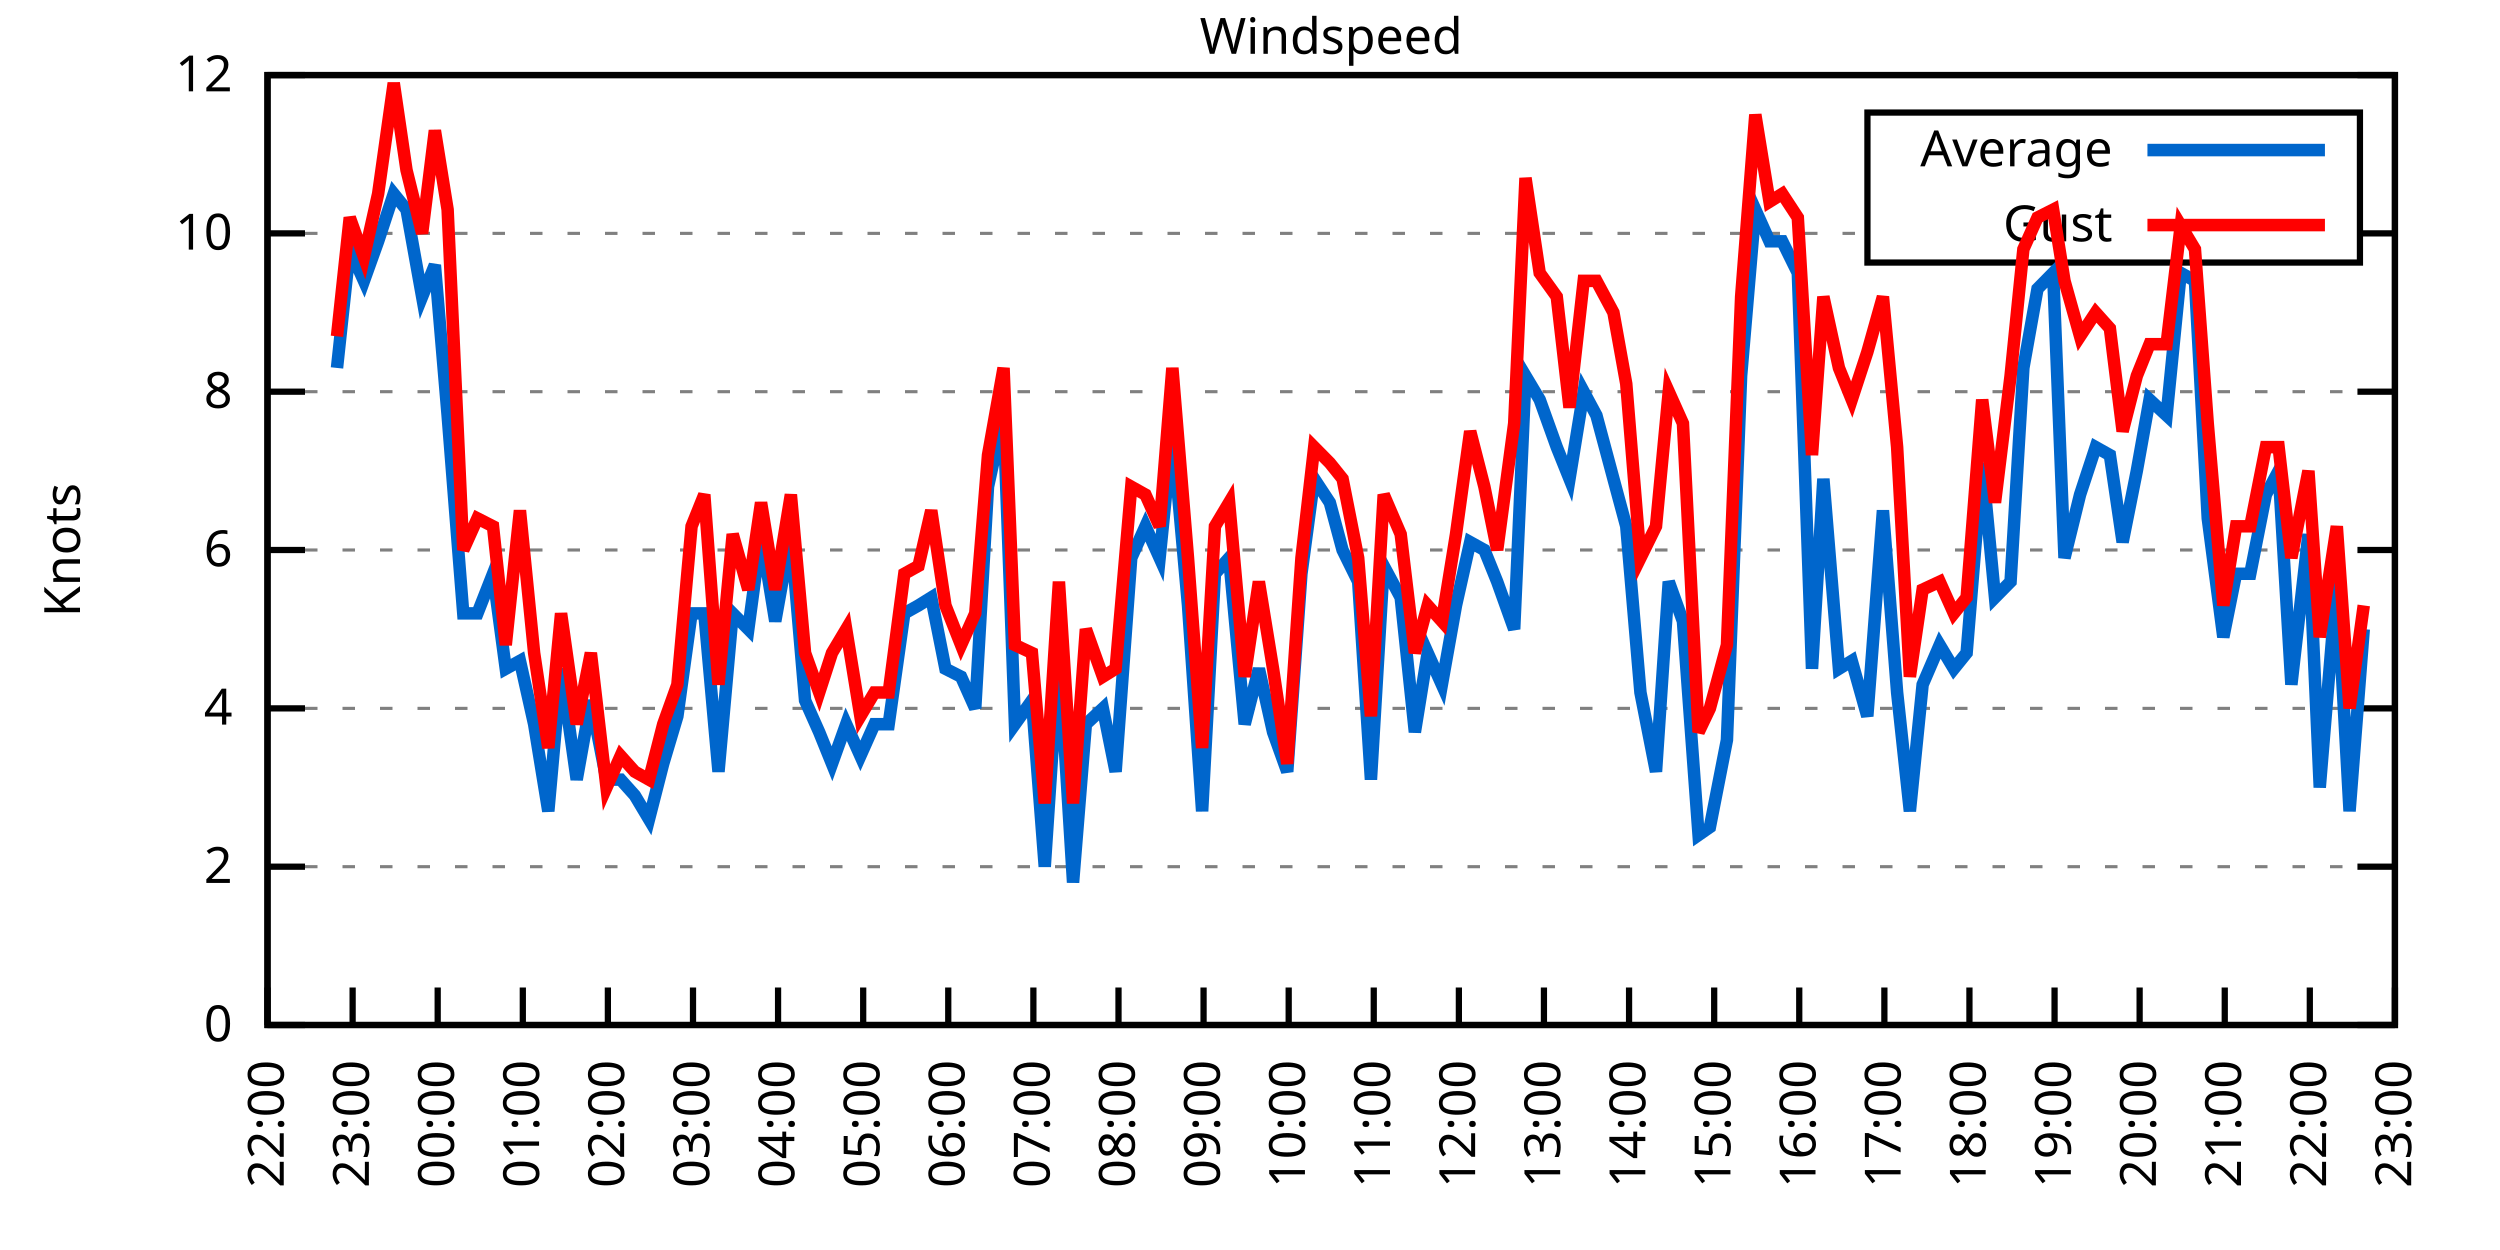
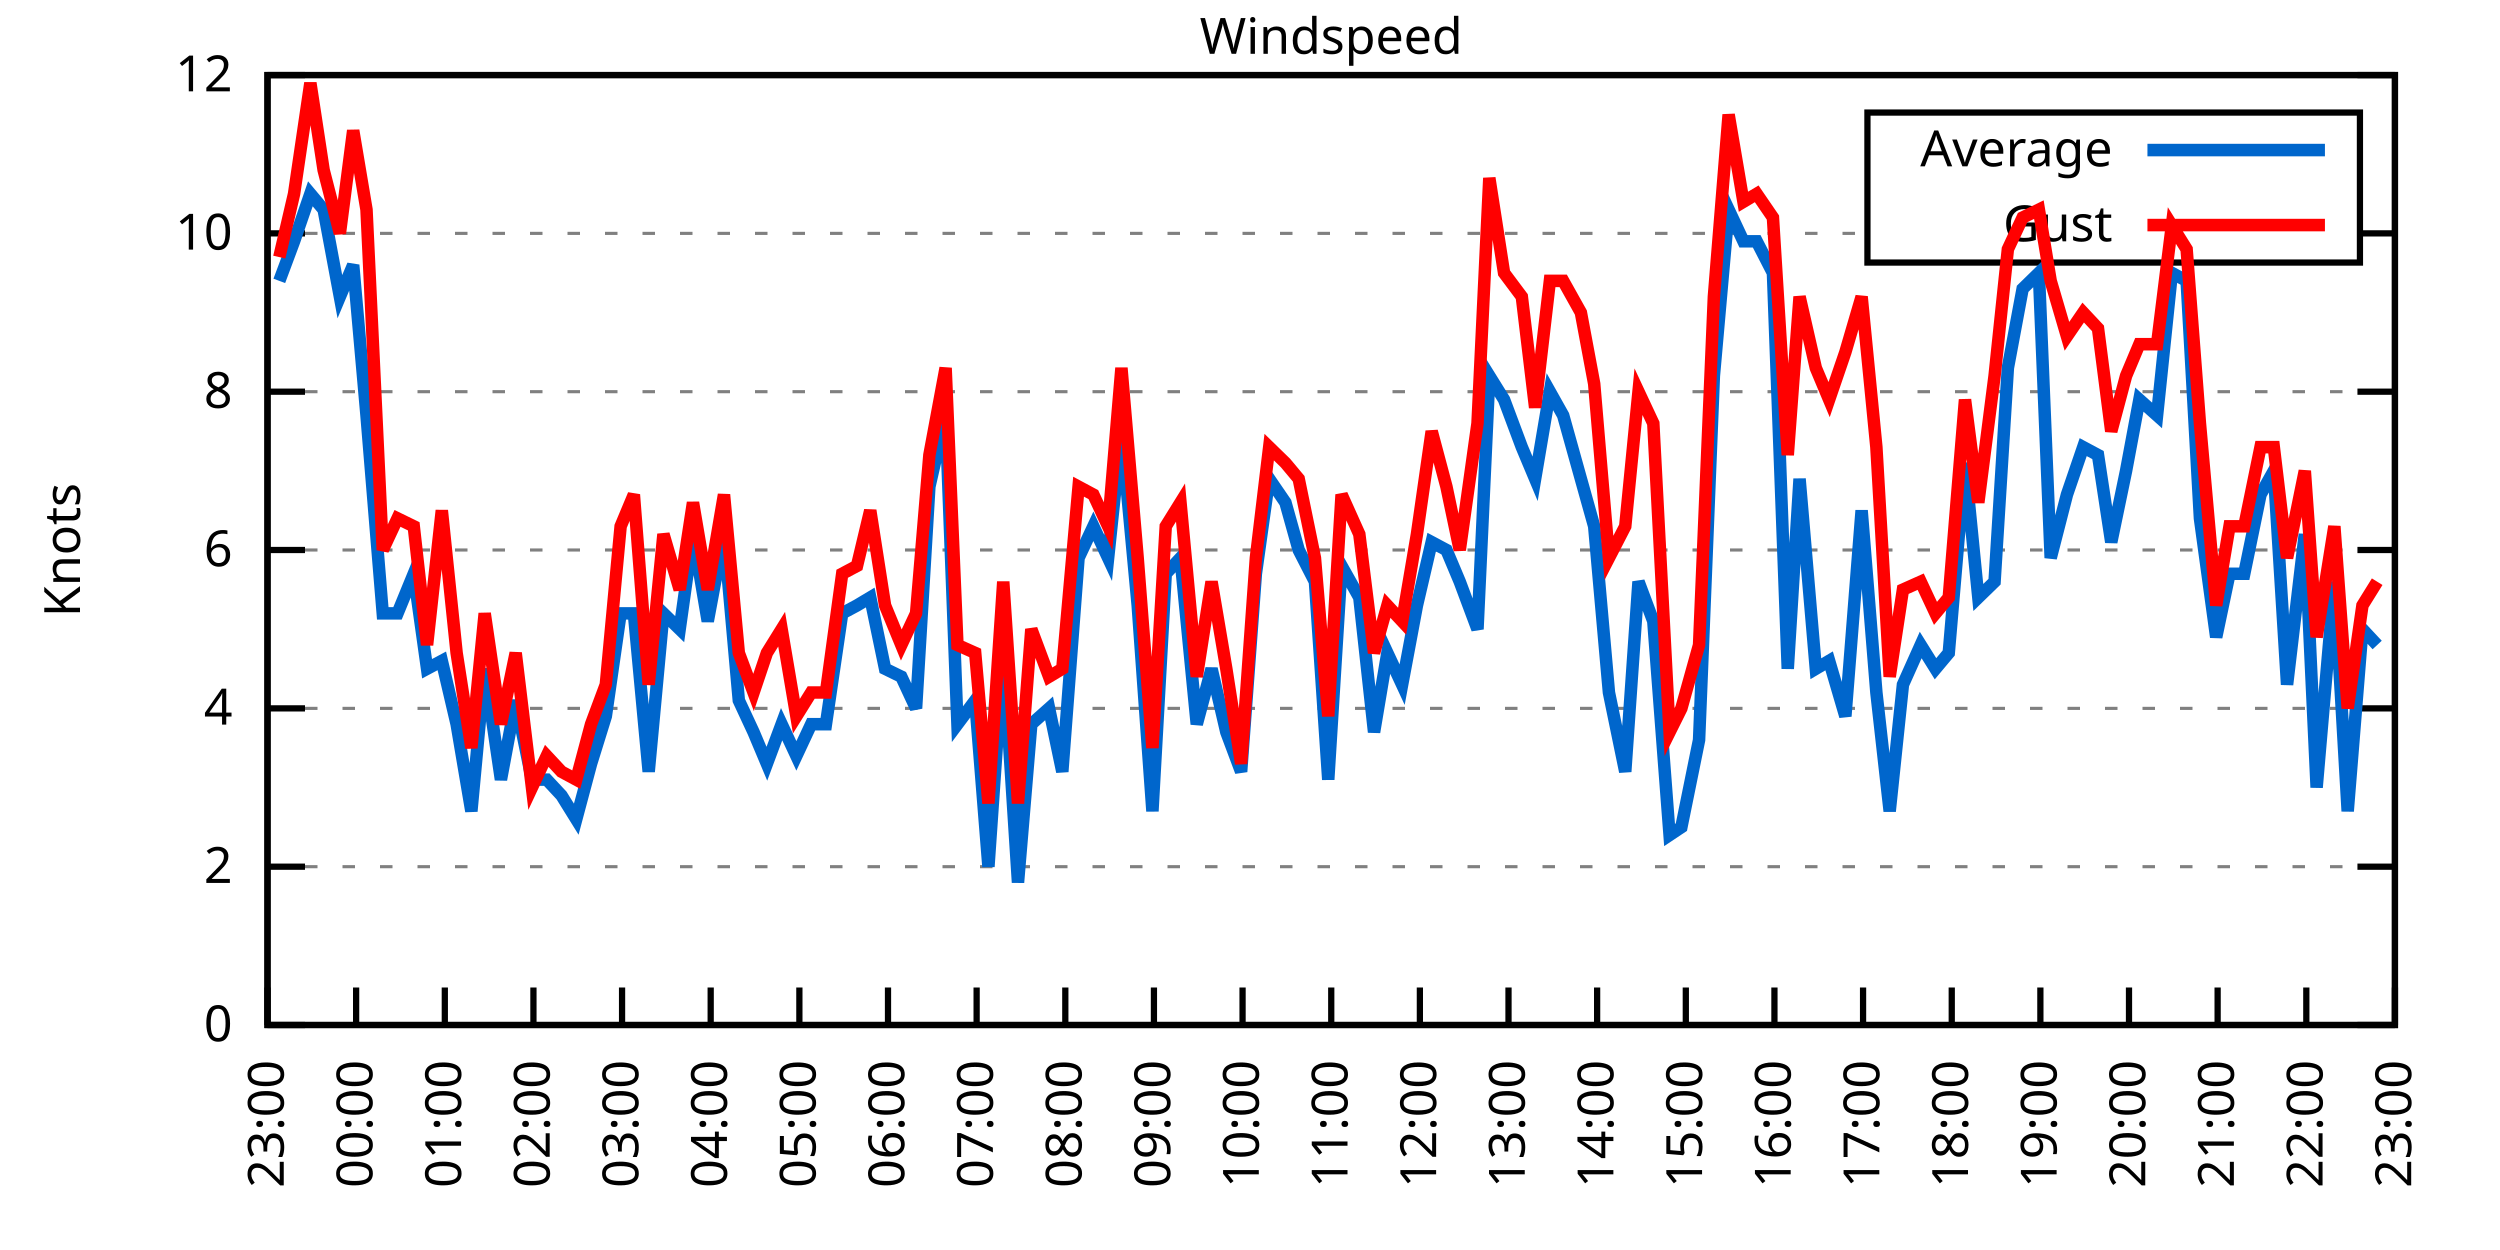
<svg xmlns="http://www.w3.org/2000/svg" xmlns:xlink="http://www.w3.org/1999/xlink" width="400" height="200" viewBox="0 0 400 200">
  <g id="gnuplot_canvas">
    <rect x="0" y="0" width="400" height="200" fill="none" />
    <defs>
      <circle id="gpDot" r="0.5" stroke-width="0.5" stroke="currentColor" />
      <path id="gpPt0" stroke-width="0.333" stroke="currentColor" d="M-1,0 h2 M0,-1 v2" />
      <path id="gpPt1" stroke-width="0.333" stroke="currentColor" d="M-1,-1 L1,1 M1,-1 L-1,1" />
      <path id="gpPt2" stroke-width="0.333" stroke="currentColor" d="M-1,0 L1,0 M0,-1 L0,1 M-1,-1 L1,1 M-1,1 L1,-1" />
      <rect id="gpPt3" stroke-width="0.333" stroke="currentColor" x="-1" y="-1" width="2" height="2" />
      <rect id="gpPt4" stroke-width="0.333" stroke="currentColor" fill="currentColor" x="-1" y="-1" width="2" height="2" />
      <circle id="gpPt5" stroke-width="0.333" stroke="currentColor" cx="0" cy="0" r="1" />
      <use xlink:href="#gpPt5" id="gpPt6" fill="currentColor" stroke="none" />
      <path id="gpPt7" stroke-width="0.333" stroke="currentColor" d="M0,-1.33 L-1.33,0.67 L1.33,0.67 z" />
      <use xlink:href="#gpPt7" id="gpPt8" fill="currentColor" stroke="none" />
      <use xlink:href="#gpPt7" id="gpPt9" stroke="currentColor" transform="rotate(180)" />
      <use xlink:href="#gpPt9" id="gpPt10" fill="currentColor" stroke="none" />
      <use xlink:href="#gpPt3" id="gpPt11" stroke="currentColor" transform="rotate(45)" />
      <use xlink:href="#gpPt11" id="gpPt12" fill="currentColor" stroke="none" />
      <path id="gpPt13" stroke-width="0.333" stroke="currentColor" d="M0,1.330 L1.265,0.411 L0.782,-1.067 L-0.782,-1.076 L-1.265,0.411 z" />
      <use xlink:href="#gpPt13" id="gpPt14" fill="currentColor" stroke="none" />
      <filter id="textbox" filterUnits="objectBoundingBox" x="0" y="0" height="1" width="1">
        <feFlood flood-color="white" flood-opacity="1" result="bgnd" />
        <feComposite in="SourceGraphic" in2="bgnd" operator="atop" />
      </filter>
      <filter id="greybox" filterUnits="objectBoundingBox" x="0" y="0" height="1" width="1">
        <feFlood flood-color="lightgrey" flood-opacity="1" result="grey" />
        <feComposite in="SourceGraphic" in2="grey" operator="atop" />
      </filter>
    </defs>
    <g fill="none" color="white" stroke="currentColor" stroke-width="1.00" stroke-linecap="butt" stroke-linejoin="miter">
</g>
    <g fill="none" color="black" stroke="currentColor" stroke-width="1.00" stroke-linecap="butt" stroke-linejoin="miter">
      <g stroke="none" shape-rendering="crispEdges">
        <polygon fill="rgb(255, 255, 255)" points="42.80,164.00 383.18,164.00 383.18,12.02 42.80,12.02 " />
      </g>
    </g>
    <g fill="none" color="black" stroke="currentColor" stroke-width="1.00" stroke-linecap="butt" stroke-linejoin="miter">
</g>
    <g fill="none" color="black" stroke="black" stroke-width="0.50" stroke-linecap="butt" stroke-linejoin="miter">
</g>
    <g fill="none" color="gray" stroke="currentColor" stroke-width="0.50" stroke-linecap="butt" stroke-linejoin="miter">
      <path stroke="gray" stroke-dasharray="2,4" class="gridline" d="M42.80,164.00 L383.19,164.00  " />
    </g>
    <g fill="none" color="gray" stroke="gray" stroke-width="1.00" stroke-linecap="butt" stroke-linejoin="miter">
</g>
    <g fill="none" color="black" stroke="currentColor" stroke-width="1.00" stroke-linecap="butt" stroke-linejoin="miter">
      <path stroke="black" d="M42.80,164.00 L48.80,164.00 M383.19,164.00 L377.19,164.00  " />
      <g transform="translate(37.20,166.60)" stroke="none" fill="black" font-family="Sans" font-size="8.00" text-anchor="end">
        <text>
          <tspan font-family="Sans"> 0</tspan>
        </text>
      </g>
    </g>
    <g fill="none" color="black" stroke="currentColor" stroke-width="1.00" stroke-linecap="butt" stroke-linejoin="miter">
</g>
    <g fill="none" color="black" stroke="black" stroke-width="0.50" stroke-linecap="butt" stroke-linejoin="miter">
</g>
    <g fill="none" color="gray" stroke="currentColor" stroke-width="0.50" stroke-linecap="butt" stroke-linejoin="miter">
      <path stroke="gray" stroke-dasharray="2,4" class="gridline" d="M42.80,138.67 L383.19,138.67  " />
    </g>
    <g fill="none" color="gray" stroke="gray" stroke-width="1.00" stroke-linecap="butt" stroke-linejoin="miter">
</g>
    <g fill="none" color="black" stroke="currentColor" stroke-width="1.00" stroke-linecap="butt" stroke-linejoin="miter">
      <path stroke="black" d="M42.80,138.67 L48.80,138.67 M383.19,138.67 L377.19,138.67  " />
      <g transform="translate(37.20,141.27)" stroke="none" fill="black" font-family="Sans" font-size="8.00" text-anchor="end">
        <text>
          <tspan font-family="Sans"> 2</tspan>
        </text>
      </g>
    </g>
    <g fill="none" color="black" stroke="currentColor" stroke-width="1.00" stroke-linecap="butt" stroke-linejoin="miter">
</g>
    <g fill="none" color="black" stroke="black" stroke-width="0.50" stroke-linecap="butt" stroke-linejoin="miter">
</g>
    <g fill="none" color="gray" stroke="currentColor" stroke-width="0.50" stroke-linecap="butt" stroke-linejoin="miter">
      <path stroke="gray" stroke-dasharray="2,4" class="gridline" d="M42.80,113.34 L383.19,113.34  " />
    </g>
    <g fill="none" color="gray" stroke="gray" stroke-width="1.00" stroke-linecap="butt" stroke-linejoin="miter">
</g>
    <g fill="none" color="black" stroke="currentColor" stroke-width="1.00" stroke-linecap="butt" stroke-linejoin="miter">
      <path stroke="black" d="M42.80,113.34 L48.80,113.34 M383.19,113.34 L377.19,113.34  " />
      <g transform="translate(37.20,115.94)" stroke="none" fill="black" font-family="Sans" font-size="8.00" text-anchor="end">
        <text>
          <tspan font-family="Sans"> 4</tspan>
        </text>
      </g>
    </g>
    <g fill="none" color="black" stroke="currentColor" stroke-width="1.00" stroke-linecap="butt" stroke-linejoin="miter">
</g>
    <g fill="none" color="black" stroke="black" stroke-width="0.50" stroke-linecap="butt" stroke-linejoin="miter">
</g>
    <g fill="none" color="gray" stroke="currentColor" stroke-width="0.50" stroke-linecap="butt" stroke-linejoin="miter">
      <path stroke="gray" stroke-dasharray="2,4" class="gridline" d="M42.80,88.00 L383.19,88.00  " />
    </g>
    <g fill="none" color="gray" stroke="gray" stroke-width="1.00" stroke-linecap="butt" stroke-linejoin="miter">
</g>
    <g fill="none" color="black" stroke="currentColor" stroke-width="1.00" stroke-linecap="butt" stroke-linejoin="miter">
      <path stroke="black" d="M42.80,88.00 L48.80,88.00 M383.19,88.00 L377.19,88.00  " />
      <g transform="translate(37.20,90.60)" stroke="none" fill="black" font-family="Sans" font-size="8.00" text-anchor="end">
        <text>
          <tspan font-family="Sans"> 6</tspan>
        </text>
      </g>
    </g>
    <g fill="none" color="black" stroke="currentColor" stroke-width="1.00" stroke-linecap="butt" stroke-linejoin="miter">
</g>
    <g fill="none" color="black" stroke="black" stroke-width="0.50" stroke-linecap="butt" stroke-linejoin="miter">
</g>
    <g fill="none" color="gray" stroke="currentColor" stroke-width="0.50" stroke-linecap="butt" stroke-linejoin="miter">
      <path stroke="gray" stroke-dasharray="2,4" class="gridline" d="M42.80,62.67 L383.19,62.67  " />
    </g>
    <g fill="none" color="gray" stroke="gray" stroke-width="1.00" stroke-linecap="butt" stroke-linejoin="miter">
</g>
    <g fill="none" color="black" stroke="currentColor" stroke-width="1.00" stroke-linecap="butt" stroke-linejoin="miter">
      <path stroke="black" d="M42.80,62.67 L48.80,62.67 M383.19,62.67 L377.19,62.67  " />
      <g transform="translate(37.20,65.27)" stroke="none" fill="black" font-family="Sans" font-size="8.00" text-anchor="end">
        <text>
          <tspan font-family="Sans"> 8</tspan>
        </text>
      </g>
    </g>
    <g fill="none" color="black" stroke="currentColor" stroke-width="1.00" stroke-linecap="butt" stroke-linejoin="miter">
</g>
    <g fill="none" color="black" stroke="black" stroke-width="0.50" stroke-linecap="butt" stroke-linejoin="miter">
</g>
    <g fill="none" color="gray" stroke="currentColor" stroke-width="0.50" stroke-linecap="butt" stroke-linejoin="miter">
      <path stroke="gray" stroke-dasharray="2,4" class="gridline" d="M42.80,37.34 L298.79,37.34 M377.59,37.34 L383.19,37.34  " />
    </g>
    <g fill="none" color="gray" stroke="gray" stroke-width="1.00" stroke-linecap="butt" stroke-linejoin="miter">
</g>
    <g fill="none" color="black" stroke="currentColor" stroke-width="1.00" stroke-linecap="butt" stroke-linejoin="miter">
      <path stroke="black" d="M42.80,37.34 L48.80,37.34 M383.19,37.34 L377.19,37.34  " />
      <g transform="translate(37.20,39.94)" stroke="none" fill="black" font-family="Sans" font-size="8.00" text-anchor="end">
        <text>
          <tspan font-family="Sans"> 10</tspan>
        </text>
      </g>
    </g>
    <g fill="none" color="black" stroke="currentColor" stroke-width="1.00" stroke-linecap="butt" stroke-linejoin="miter">
</g>
    <g fill="none" color="black" stroke="black" stroke-width="0.50" stroke-linecap="butt" stroke-linejoin="miter">
</g>
    <g fill="none" color="gray" stroke="currentColor" stroke-width="0.50" stroke-linecap="butt" stroke-linejoin="miter">
      <path stroke="gray" stroke-dasharray="2,4" class="gridline" d="M42.80,12.01 L383.19,12.01  " />
    </g>
    <g fill="none" color="gray" stroke="gray" stroke-width="1.00" stroke-linecap="butt" stroke-linejoin="miter">
</g>
    <g fill="none" color="black" stroke="currentColor" stroke-width="1.00" stroke-linecap="butt" stroke-linejoin="miter">
      <path stroke="black" d="M42.80,12.01 L48.80,12.01 M383.19,12.01 L377.19,12.01  " />
      <g transform="translate(37.20,14.61)" stroke="none" fill="black" font-family="Sans" font-size="8.00" text-anchor="end">
        <text>
          <tspan font-family="Sans"> 12</tspan>
        </text>
      </g>
    </g>
    <g fill="none" color="black" stroke="currentColor" stroke-width="1.00" stroke-linecap="butt" stroke-linejoin="miter">
      <path stroke="black" d="M42.80,164.00 L42.80,158.00  " />
      <g transform="translate(45.40,169.60) rotate(270.00)" stroke="none" fill="black" font-family="Sans" font-size="8.00" text-anchor="end">
        <text>
-           <tspan font-family="Sans">22:00</tspan>
-         </text>
-       </g>
-     </g>
-     <g fill="none" color="black" stroke="currentColor" stroke-width="1.00" stroke-linecap="butt" stroke-linejoin="miter">
-       <path stroke="black" d="M56.42,164.00 L56.42,158.00  " />
-       <g transform="translate(59.02,169.60) rotate(270.00)" stroke="none" fill="black" font-family="Sans" font-size="8.00" text-anchor="end">
-         <text>
          <tspan font-family="Sans">23:00</tspan>
        </text>
      </g>
    </g>
    <g fill="none" color="black" stroke="currentColor" stroke-width="1.00" stroke-linecap="butt" stroke-linejoin="miter">
-       <path stroke="black" d="M70.03,164.00 L70.03,158.00  " />
-       <g transform="translate(72.63,169.60) rotate(270.00)" stroke="none" fill="black" font-family="Sans" font-size="8.00" text-anchor="end">
+       <path stroke="black" d="M56.98,164.00 L56.98,158.00  " />
+       <g transform="translate(59.58,169.60) rotate(270.00)" stroke="none" fill="black" font-family="Sans" font-size="8.00" text-anchor="end">
        <text>
          <tspan font-family="Sans">00:00</tspan>
        </text>
      </g>
    </g>
    <g fill="none" color="black" stroke="currentColor" stroke-width="1.00" stroke-linecap="butt" stroke-linejoin="miter">
-       <path stroke="black" d="M83.65,164.00 L83.65,158.00  " />
-       <g transform="translate(86.25,169.60) rotate(270.00)" stroke="none" fill="black" font-family="Sans" font-size="8.00" text-anchor="end">
+       <path stroke="black" d="M71.17,164.00 L71.17,158.00  " />
+       <g transform="translate(73.77,169.60) rotate(270.00)" stroke="none" fill="black" font-family="Sans" font-size="8.00" text-anchor="end">
        <text>
          <tspan font-family="Sans">01:00</tspan>
        </text>
      </g>
    </g>
    <g fill="none" color="black" stroke="currentColor" stroke-width="1.00" stroke-linecap="butt" stroke-linejoin="miter">
-       <path stroke="black" d="M97.26,164.00 L97.26,158.00  " />
-       <g transform="translate(99.86,169.60) rotate(270.00)" stroke="none" fill="black" font-family="Sans" font-size="8.00" text-anchor="end">
+       <path stroke="black" d="M85.35,164.00 L85.35,158.00  " />
+       <g transform="translate(87.95,169.60) rotate(270.00)" stroke="none" fill="black" font-family="Sans" font-size="8.00" text-anchor="end">
        <text>
          <tspan font-family="Sans">02:00</tspan>
        </text>
      </g>
    </g>
    <g fill="none" color="black" stroke="currentColor" stroke-width="1.00" stroke-linecap="butt" stroke-linejoin="miter">
-       <path stroke="black" d="M110.88,164.00 L110.88,158.00  " />
-       <g transform="translate(113.48,169.60) rotate(270.00)" stroke="none" fill="black" font-family="Sans" font-size="8.00" text-anchor="end">
+       <path stroke="black" d="M99.53,164.00 L99.53,158.00  " />
+       <g transform="translate(102.13,169.60) rotate(270.00)" stroke="none" fill="black" font-family="Sans" font-size="8.00" text-anchor="end">
        <text>
          <tspan font-family="Sans">03:00</tspan>
        </text>
      </g>
    </g>
    <g fill="none" color="black" stroke="currentColor" stroke-width="1.00" stroke-linecap="butt" stroke-linejoin="miter">
-       <path stroke="black" d="M124.49,164.00 L124.49,158.00  " />
-       <g transform="translate(127.09,169.60) rotate(270.00)" stroke="none" fill="black" font-family="Sans" font-size="8.00" text-anchor="end">
+       <path stroke="black" d="M113.71,164.00 L113.71,158.00  " />
+       <g transform="translate(116.31,169.60) rotate(270.00)" stroke="none" fill="black" font-family="Sans" font-size="8.00" text-anchor="end">
        <text>
          <tspan font-family="Sans">04:00</tspan>
        </text>
      </g>
    </g>
    <g fill="none" color="black" stroke="currentColor" stroke-width="1.00" stroke-linecap="butt" stroke-linejoin="miter">
-       <path stroke="black" d="M138.11,164.00 L138.11,158.00  " />
-       <g transform="translate(140.71,169.60) rotate(270.00)" stroke="none" fill="black" font-family="Sans" font-size="8.00" text-anchor="end">
+       <path stroke="black" d="M127.90,164.00 L127.90,158.00  " />
+       <g transform="translate(130.50,169.60) rotate(270.00)" stroke="none" fill="black" font-family="Sans" font-size="8.00" text-anchor="end">
        <text>
          <tspan font-family="Sans">05:00</tspan>
        </text>
      </g>
    </g>
    <g fill="none" color="black" stroke="currentColor" stroke-width="1.00" stroke-linecap="butt" stroke-linejoin="miter">
-       <path stroke="black" d="M151.72,164.00 L151.72,158.00  " />
-       <g transform="translate(154.32,169.60) rotate(270.00)" stroke="none" fill="black" font-family="Sans" font-size="8.00" text-anchor="end">
+       <path stroke="black" d="M142.08,164.00 L142.08,158.00  " />
+       <g transform="translate(144.68,169.60) rotate(270.00)" stroke="none" fill="black" font-family="Sans" font-size="8.00" text-anchor="end">
        <text>
          <tspan font-family="Sans">06:00</tspan>
        </text>
      </g>
    </g>
    <g fill="none" color="black" stroke="currentColor" stroke-width="1.00" stroke-linecap="butt" stroke-linejoin="miter">
-       <path stroke="black" d="M165.34,164.00 L165.34,158.00  " />
-       <g transform="translate(167.94,169.60) rotate(270.00)" stroke="none" fill="black" font-family="Sans" font-size="8.00" text-anchor="end">
+       <path stroke="black" d="M156.26,164.00 L156.26,158.00  " />
+       <g transform="translate(158.86,169.60) rotate(270.00)" stroke="none" fill="black" font-family="Sans" font-size="8.00" text-anchor="end">
        <text>
          <tspan font-family="Sans">07:00</tspan>
        </text>
      </g>
    </g>
    <g fill="none" color="black" stroke="currentColor" stroke-width="1.00" stroke-linecap="butt" stroke-linejoin="miter">
-       <path stroke="black" d="M178.96,164.00 L178.96,158.00  " />
-       <g transform="translate(181.56,169.60) rotate(270.00)" stroke="none" fill="black" font-family="Sans" font-size="8.00" text-anchor="end">
+       <path stroke="black" d="M170.45,164.00 L170.45,158.00  " />
+       <g transform="translate(173.05,169.60) rotate(270.00)" stroke="none" fill="black" font-family="Sans" font-size="8.00" text-anchor="end">
        <text>
          <tspan font-family="Sans">08:00</tspan>
        </text>
      </g>
    </g>
    <g fill="none" color="black" stroke="currentColor" stroke-width="1.00" stroke-linecap="butt" stroke-linejoin="miter">
-       <path stroke="black" d="M192.57,164.00 L192.57,158.00  " />
-       <g transform="translate(195.17,169.60) rotate(270.00)" stroke="none" fill="black" font-family="Sans" font-size="8.00" text-anchor="end">
+       <path stroke="black" d="M184.63,164.00 L184.63,158.00  " />
+       <g transform="translate(187.23,169.60) rotate(270.00)" stroke="none" fill="black" font-family="Sans" font-size="8.00" text-anchor="end">
        <text>
          <tspan font-family="Sans">09:00</tspan>
        </text>
      </g>
    </g>
    <g fill="none" color="black" stroke="currentColor" stroke-width="1.00" stroke-linecap="butt" stroke-linejoin="miter">
-       <path stroke="black" d="M206.19,164.00 L206.19,158.00  " />
-       <g transform="translate(208.79,169.60) rotate(270.00)" stroke="none" fill="black" font-family="Sans" font-size="8.00" text-anchor="end">
+       <path stroke="black" d="M198.81,164.00 L198.81,158.00  " />
+       <g transform="translate(201.41,169.60) rotate(270.00)" stroke="none" fill="black" font-family="Sans" font-size="8.00" text-anchor="end">
        <text>
          <tspan font-family="Sans">10:00</tspan>
        </text>
      </g>
    </g>
    <g fill="none" color="black" stroke="currentColor" stroke-width="1.00" stroke-linecap="butt" stroke-linejoin="miter">
-       <path stroke="black" d="M219.80,164.00 L219.80,158.00  " />
-       <g transform="translate(222.40,169.60) rotate(270.00)" stroke="none" fill="black" font-family="Sans" font-size="8.00" text-anchor="end">
+       <path stroke="black" d="M213.00,164.00 L213.00,158.00  " />
+       <g transform="translate(215.60,169.60) rotate(270.00)" stroke="none" fill="black" font-family="Sans" font-size="8.00" text-anchor="end">
        <text>
          <tspan font-family="Sans">11:00</tspan>
        </text>
      </g>
    </g>
    <g fill="none" color="black" stroke="currentColor" stroke-width="1.00" stroke-linecap="butt" stroke-linejoin="miter">
-       <path stroke="black" d="M233.42,164.00 L233.42,158.00  " />
-       <g transform="translate(236.02,169.60) rotate(270.00)" stroke="none" fill="black" font-family="Sans" font-size="8.00" text-anchor="end">
+       <path stroke="black" d="M227.18,164.00 L227.18,158.00  " />
+       <g transform="translate(229.78,169.60) rotate(270.00)" stroke="none" fill="black" font-family="Sans" font-size="8.00" text-anchor="end">
        <text>
          <tspan font-family="Sans">12:00</tspan>
        </text>
      </g>
    </g>
    <g fill="none" color="black" stroke="currentColor" stroke-width="1.00" stroke-linecap="butt" stroke-linejoin="miter">
-       <path stroke="black" d="M247.03,164.00 L247.03,158.00  " />
-       <g transform="translate(249.63,169.60) rotate(270.00)" stroke="none" fill="black" font-family="Sans" font-size="8.00" text-anchor="end">
+       <path stroke="black" d="M241.36,164.00 L241.36,158.00  " />
+       <g transform="translate(243.96,169.60) rotate(270.00)" stroke="none" fill="black" font-family="Sans" font-size="8.00" text-anchor="end">
        <text>
          <tspan font-family="Sans">13:00</tspan>
        </text>
      </g>
    </g>
    <g fill="none" color="black" stroke="currentColor" stroke-width="1.00" stroke-linecap="butt" stroke-linejoin="miter">
-       <path stroke="black" d="M260.65,164.00 L260.65,158.00  " />
-       <g transform="translate(263.25,169.60) rotate(270.00)" stroke="none" fill="black" font-family="Sans" font-size="8.00" text-anchor="end">
+       <path stroke="black" d="M255.54,164.00 L255.54,158.00  " />
+       <g transform="translate(258.14,169.60) rotate(270.00)" stroke="none" fill="black" font-family="Sans" font-size="8.00" text-anchor="end">
        <text>
          <tspan font-family="Sans">14:00</tspan>
        </text>
      </g>
    </g>
    <g fill="none" color="black" stroke="currentColor" stroke-width="1.00" stroke-linecap="butt" stroke-linejoin="miter">
-       <path stroke="black" d="M274.27,164.00 L274.27,158.00  " />
-       <g transform="translate(276.87,169.60) rotate(270.00)" stroke="none" fill="black" font-family="Sans" font-size="8.00" text-anchor="end">
+       <path stroke="black" d="M269.73,164.00 L269.73,158.00  " />
+       <g transform="translate(272.33,169.60) rotate(270.00)" stroke="none" fill="black" font-family="Sans" font-size="8.00" text-anchor="end">
        <text>
          <tspan font-family="Sans">15:00</tspan>
        </text>
      </g>
    </g>
    <g fill="none" color="black" stroke="currentColor" stroke-width="1.00" stroke-linecap="butt" stroke-linejoin="miter">
-       <path stroke="black" d="M287.88,164.00 L287.88,158.00  " />
-       <g transform="translate(290.48,169.60) rotate(270.00)" stroke="none" fill="black" font-family="Sans" font-size="8.00" text-anchor="end">
+       <path stroke="black" d="M283.91,164.00 L283.91,158.00  " />
+       <g transform="translate(286.51,169.60) rotate(270.00)" stroke="none" fill="black" font-family="Sans" font-size="8.00" text-anchor="end">
        <text>
          <tspan font-family="Sans">16:00</tspan>
        </text>
      </g>
    </g>
    <g fill="none" color="black" stroke="currentColor" stroke-width="1.00" stroke-linecap="butt" stroke-linejoin="miter">
-       <path stroke="black" d="M301.50,164.00 L301.50,158.00  " />
-       <g transform="translate(304.10,169.60) rotate(270.00)" stroke="none" fill="black" font-family="Sans" font-size="8.00" text-anchor="end">
+       <path stroke="black" d="M298.09,164.00 L298.09,158.00  " />
+       <g transform="translate(300.69,169.60) rotate(270.00)" stroke="none" fill="black" font-family="Sans" font-size="8.00" text-anchor="end">
        <text>
          <tspan font-family="Sans">17:00</tspan>
        </text>
      </g>
    </g>
    <g fill="none" color="black" stroke="currentColor" stroke-width="1.00" stroke-linecap="butt" stroke-linejoin="miter">
-       <path stroke="black" d="M315.11,164.00 L315.11,158.00  " />
-       <g transform="translate(317.71,169.60) rotate(270.00)" stroke="none" fill="black" font-family="Sans" font-size="8.00" text-anchor="end">
+       <path stroke="black" d="M312.28,164.00 L312.28,158.00  " />
+       <g transform="translate(314.88,169.60) rotate(270.00)" stroke="none" fill="black" font-family="Sans" font-size="8.00" text-anchor="end">
        <text>
          <tspan font-family="Sans">18:00</tspan>
        </text>
      </g>
    </g>
    <g fill="none" color="black" stroke="currentColor" stroke-width="1.00" stroke-linecap="butt" stroke-linejoin="miter">
-       <path stroke="black" d="M328.73,164.00 L328.73,158.00  " />
-       <g transform="translate(331.33,169.60) rotate(270.00)" stroke="none" fill="black" font-family="Sans" font-size="8.00" text-anchor="end">
+       <path stroke="black" d="M326.46,164.00 L326.46,158.00  " />
+       <g transform="translate(329.06,169.60) rotate(270.00)" stroke="none" fill="black" font-family="Sans" font-size="8.00" text-anchor="end">
        <text>
          <tspan font-family="Sans">19:00</tspan>
        </text>
      </g>
    </g>
    <g fill="none" color="black" stroke="currentColor" stroke-width="1.00" stroke-linecap="butt" stroke-linejoin="miter">
-       <path stroke="black" d="M342.34,164.00 L342.34,158.00  " />
-       <g transform="translate(344.94,169.60) rotate(270.00)" stroke="none" fill="black" font-family="Sans" font-size="8.00" text-anchor="end">
+       <path stroke="black" d="M340.64,164.00 L340.64,158.00  " />
+       <g transform="translate(343.24,169.60) rotate(270.00)" stroke="none" fill="black" font-family="Sans" font-size="8.00" text-anchor="end">
        <text>
          <tspan font-family="Sans">20:00</tspan>
        </text>
      </g>
    </g>
    <g fill="none" color="black" stroke="currentColor" stroke-width="1.00" stroke-linecap="butt" stroke-linejoin="miter">
-       <path stroke="black" d="M355.96,164.00 L355.96,158.00  " />
-       <g transform="translate(358.56,169.60) rotate(270.00)" stroke="none" fill="black" font-family="Sans" font-size="8.00" text-anchor="end">
+       <path stroke="black" d="M354.82,164.00 L354.82,158.00  " />
+       <g transform="translate(357.42,169.60) rotate(270.00)" stroke="none" fill="black" font-family="Sans" font-size="8.00" text-anchor="end">
        <text>
          <tspan font-family="Sans">21:00</tspan>
        </text>
      </g>
    </g>
    <g fill="none" color="black" stroke="currentColor" stroke-width="1.00" stroke-linecap="butt" stroke-linejoin="miter">
-       <path stroke="black" d="M369.57,164.00 L369.57,158.00  " />
-       <g transform="translate(372.17,169.60) rotate(270.00)" stroke="none" fill="black" font-family="Sans" font-size="8.00" text-anchor="end">
+       <path stroke="black" d="M369.01,164.00 L369.01,158.00  " />
+       <g transform="translate(371.61,169.60) rotate(270.00)" stroke="none" fill="black" font-family="Sans" font-size="8.00" text-anchor="end">
        <text>
          <tspan font-family="Sans">22:00</tspan>
        </text>
      </g>
    </g>
    <g fill="none" color="black" stroke="currentColor" stroke-width="1.00" stroke-linecap="butt" stroke-linejoin="miter">
      <path stroke="black" d="M383.19,164.00 L383.19,158.00  " />
      <g transform="translate(385.79,169.60) rotate(270.00)" stroke="none" fill="black" font-family="Sans" font-size="8.00" text-anchor="end">
        <text>
          <tspan font-family="Sans">23:00</tspan>
        </text>
      </g>
    </g>
    <g fill="none" color="black" stroke="currentColor" stroke-width="1.00" stroke-linecap="butt" stroke-linejoin="miter">
</g>
    <g fill="none" color="black" stroke="currentColor" stroke-width="1.00" stroke-linecap="butt" stroke-linejoin="miter">
      <path stroke="black" d="M42.80,12.01 L42.80,164.00 L383.19,164.00 L383.19,12.01 L42.80,12.01 Z  " />
    </g>
    <g fill="none" color="black" stroke="currentColor" stroke-width="1.00" stroke-linecap="butt" stroke-linejoin="miter">
</g>
    <g fill="none" color="black" stroke="currentColor" stroke-width="1.00" stroke-linecap="butt" stroke-linejoin="miter">
      <path stroke="black" d="M298.79,42.01 L298.79,18.01 L377.59,18.01 L377.59,42.01 L298.79,42.01 Z  " />
    </g>
    <g id="Windspeed_plot_1">
      <g fill="none" color="white" stroke="black" stroke-width="2.00" stroke-linecap="butt" stroke-linejoin="miter">
</g>
      <g fill="none" color="black" stroke="currentColor" stroke-width="2.00" stroke-linecap="butt" stroke-linejoin="miter">
        <g transform="translate(337.99,26.61)" stroke="none" fill="black" font-family="Sans" font-size="8.00" text-anchor="end">
          <text>
            <tspan font-family="Sans">Average</tspan>
          </text>
        </g>
      </g>
      <g fill="none" color="black" stroke="currentColor" stroke-width="2.00" stroke-linecap="butt" stroke-linejoin="miter">
-         <path stroke="rgb(  0, 102, 204)" d="M343.59,24.01 L371.99,24.01 M53.92,58.87 L55.96,39.87 L58.23,44.94 L60.50,38.61 L63.00,31.01 L65.04,33.54   L67.54,47.47 L69.58,42.41 L71.62,66.47 L74.12,98.14 L76.39,98.14 L78.88,91.80 L80.92,107.00 L83.19,105.74   L85.46,115.87 L87.73,129.80 L89.77,107.00 L92.27,124.74 L94.54,112.07 L97.04,124.74 L99.30,124.74 L101.57,127.27   L103.84,131.07 L106.11,122.20 L108.38,114.60 L110.65,98.14 L112.69,98.14 L114.96,123.47 L117.23,98.14 L119.73,100.67   L121.77,85.47 L124.04,99.40 L126.54,85.47 L128.81,112.07 L131.07,117.14 L133.12,122.20 L135.39,115.87 L137.66,120.94   L139.92,115.87 L142.19,115.87 L144.69,98.14 L146.96,96.87 L149.00,95.60 L151.27,107.00 L153.77,108.27 L156.04,113.34   L158.08,77.87 L160.57,66.47 L162.39,115.87 L165.11,112.07 L167.16,138.67 L169.43,104.47 L171.69,141.20 L173.74,115.87   L176.46,113.34 L178.50,123.47 L181.00,89.27 L183.27,84.21 L185.54,89.27 L187.58,69.01 L190.08,96.87 L192.34,129.80   L194.39,91.80 L196.66,89.27 L199.15,115.87 L201.42,107.00 L203.69,117.14 L205.96,123.47 L208.23,91.80 L210.27,76.61   L212.77,80.41 L214.81,88.00 L217.31,93.07 L219.35,124.74 L221.39,90.54 L224.11,95.60 L226.38,117.14 L228.43,104.47   L230.70,109.54 L232.96,96.87 L235.23,86.74 L237.50,88.00 L239.55,93.07 L242.27,100.67 L244.08,60.14 L246.35,63.94   L249.08,71.54 L251.12,76.61 L253.39,62.67 L255.43,66.47 L258.15,76.61 L260.20,84.21 L262.47,110.80 L264.96,123.47   L267.00,93.07 L269.27,99.40 L271.77,133.60 L273.58,132.34 L276.31,118.40 L278.58,60.14 L280.85,33.54 L283.12,38.61   L285.16,38.61 L287.65,43.67 L289.92,107.00 L291.74,76.61 L294.23,107.00 L296.28,105.74 L298.77,114.60 L301.27,81.67   L303.54,110.80 L305.58,129.80 L307.62,109.54 L310.35,103.20 L312.62,107.00 L314.66,104.47 L317.15,74.07 L319.20,95.60   L321.69,93.07 L323.74,58.87 L326.00,46.21 L328.50,43.67 L330.32,89.27 L332.81,79.14 L335.31,71.54 L337.58,72.81   L339.62,86.74 L341.89,75.34 L343.93,63.94 L346.65,66.47 L348.92,43.67 L351.19,44.94 L353.24,82.94 L355.73,101.94   L357.77,91.80 L360.04,91.80 L362.54,79.14 L364.58,75.34 L366.62,109.54 L369.35,85.47 L371.16,126.00 L373.89,93.07   L375.93,129.80 L378.20,100.67  " />
+         <path stroke="rgb(  0, 102, 204)" d="M343.59,24.01 L371.99,24.01 M44.69,44.94 L47.05,38.61 L49.66,31.01 L51.78,33.54 L54.38,47.47 L56.51,42.41   L58.64,66.47 L61.24,98.14 L63.60,98.14 L66.20,91.80 L68.33,107.00 L70.69,105.74 L73.06,115.87 L75.42,129.80   L77.55,107.00 L80.15,124.74 L82.51,112.07 L85.11,124.74 L87.48,124.74 L89.84,127.27 L92.20,131.07 L94.57,122.20   L96.93,114.60 L99.30,98.14 L101.42,98.14 L103.79,123.47 L106.15,98.14 L108.75,100.67 L110.88,85.47 L113.24,99.40   L115.84,85.47 L118.21,112.07 L120.57,117.14 L122.70,122.20 L125.06,115.87 L127.42,120.94 L129.79,115.87 L132.15,115.87   L134.75,98.14 L137.12,96.87 L139.24,95.60 L141.61,107.00 L144.21,108.27 L146.57,113.34 L148.70,77.87 L151.30,66.47   L153.19,115.87 L156.03,112.07 L158.15,138.67 L160.52,104.47 L162.88,141.20 L165.01,115.87 L167.85,113.34 L169.97,123.47   L172.57,89.27 L174.94,84.21 L177.30,89.27 L179.43,69.01 L182.03,96.87 L184.39,129.80 L186.52,91.80 L188.88,89.27   L191.48,115.87 L193.85,107.00 L196.21,117.14 L198.58,123.47 L200.94,91.80 L203.07,76.61 L205.67,80.41 L207.79,88.00   L210.39,93.07 L212.52,124.74 L214.65,90.54 L217.49,95.60 L219.85,117.14 L221.98,104.47 L224.34,109.54 L226.71,96.87   L229.07,86.74 L231.43,88.00 L233.56,93.07 L236.40,100.67 L238.29,60.14 L240.65,63.94 L243.49,71.54 L245.62,76.61   L247.98,62.67 L250.11,66.47 L252.94,76.61 L255.07,84.21 L257.43,110.80 L260.04,123.47 L262.16,93.07 L264.53,99.40   L267.13,133.60 L269.02,132.34 L271.85,118.40 L274.22,60.14 L276.58,33.54 L278.95,38.61 L281.07,38.61 L283.67,43.67   L286.04,107.00 L287.93,76.61 L290.53,107.00 L292.66,105.74 L295.26,114.60 L297.86,81.67 L300.22,110.80 L302.35,129.80   L304.47,109.54 L307.31,103.20 L309.68,107.00 L311.80,104.47 L314.40,74.07 L316.53,95.60 L319.13,93.07 L321.26,58.87   L323.62,46.21 L326.22,43.67 L328.11,89.27 L330.71,79.14 L333.31,71.54 L335.68,72.81 L337.80,86.74 L340.17,75.34   L342.30,63.94 L345.13,66.47 L347.50,43.67 L349.86,44.94 L351.99,82.94 L354.59,101.94 L356.72,91.80 L359.08,91.80   L361.68,79.14 L363.81,75.34 L365.93,109.54 L368.77,85.47 L370.66,126.00 L373.50,93.07 L375.63,129.80 L377.99,100.67   L380.35,103.20  " />
      </g>
    </g>
    <g id="Windspeed_plot_2">
      <g fill="none" color="black" stroke="currentColor" stroke-width="2.00" stroke-linecap="butt" stroke-linejoin="miter">
        <g transform="translate(337.99,38.61)" stroke="none" fill="black" font-family="Sans" font-size="8.00" text-anchor="end">
          <text>
            <tspan font-family="Sans">Gust</tspan>
          </text>
        </g>
      </g>
      <g fill="none" color="black" stroke="currentColor" stroke-width="2.00" stroke-linecap="butt" stroke-linejoin="miter">
-         <path stroke="rgb(255,   0,   0)" d="M343.59,36.01 L371.99,36.01 M53.92,53.81 L55.96,34.81 L58.23,41.14 L60.50,31.01 L63.00,13.28 L65.04,27.21   L67.54,37.34 L69.58,20.88 L71.62,33.54 L74.12,88.00 L76.39,82.94 L78.88,84.21 L80.92,103.20 L83.19,81.67   L85.46,104.47 L87.73,119.67 L89.77,98.14 L92.27,115.87 L94.54,104.47 L97.04,126.00 L99.30,120.94 L101.57,123.47   L103.84,124.74 L106.11,115.87 L108.38,109.54 L110.65,84.21 L112.69,79.14 L114.96,109.54 L117.23,85.47 L119.73,94.34   L121.77,80.41 L124.04,94.34 L126.54,79.14 L128.81,104.47 L131.07,110.80 L133.12,104.47 L135.39,100.67 L137.66,114.60   L139.92,110.80 L142.19,110.80 L144.69,91.80 L146.96,90.54 L149.00,81.67 L151.27,96.87 L153.77,103.20 L156.04,98.14   L158.08,72.81 L160.57,58.87 L162.39,103.20 L165.11,104.47 L167.16,128.54 L169.43,93.07 L171.69,128.54 L173.74,100.67   L176.46,108.27 L178.50,107.00 L181.00,77.87 L183.27,79.14 L185.54,84.21 L187.58,58.87 L190.08,89.27 L192.34,119.67   L194.39,84.21 L196.66,80.41 L199.15,108.27 L201.42,93.07 L203.69,107.00 L205.96,122.20 L208.23,89.27 L210.27,71.54   L212.77,74.07 L214.81,76.61 L217.31,89.27 L219.35,114.60 L221.39,79.14 L224.11,85.47 L226.38,104.47 L228.43,96.87   L230.70,99.40 L232.96,85.47 L235.23,69.01 L237.50,77.87 L239.55,88.00 L242.27,67.74 L244.08,28.48 L246.35,43.67   L249.08,47.47 L251.12,65.21 L253.39,44.94 L255.43,44.94 L258.15,50.01 L260.20,61.41 L262.47,89.27 L264.96,84.21   L267.00,62.67 L269.27,67.74 L271.77,117.14 L273.58,113.34 L276.31,103.20 L278.58,47.47 L280.85,18.34 L283.12,32.28   L285.16,31.01 L287.65,34.81 L289.92,72.81 L291.74,47.47 L294.23,58.87 L296.28,63.94 L298.77,56.34 L301.27,47.47   L303.54,71.54 L305.58,108.27 L307.62,94.34 L310.35,93.07 L312.62,98.14 L314.66,95.60 L317.15,63.94 L319.20,80.41   L321.69,60.14 L323.74,39.87 L326.00,34.81 L328.50,33.54 L330.32,44.94 L332.81,53.81 L335.31,50.01 L337.58,52.54   L339.62,69.01 L341.89,60.14 L343.93,55.07 L346.65,55.07 L348.92,36.08 L351.19,39.87 L353.24,67.74 L355.73,96.87   L357.77,84.21 L360.04,84.21 L362.54,71.54 L364.58,71.54 L366.62,89.27 L369.35,75.34 L371.16,101.94 L373.89,84.21   L375.93,113.34 L378.20,96.87  " />
+         <path stroke="rgb(255,   0,   0)" d="M343.59,36.01 L371.99,36.01 M44.69,41.14 L47.05,31.01 L49.66,13.28 L51.78,27.21 L54.38,37.34 L56.51,20.88   L58.64,33.54 L61.24,88.00 L63.60,82.94 L66.20,84.21 L68.33,103.20 L70.69,81.67 L73.06,104.47 L75.42,119.67   L77.55,98.14 L80.15,115.87 L82.51,104.47 L85.11,126.00 L87.48,120.94 L89.84,123.47 L92.20,124.74 L94.57,115.87   L96.93,109.54 L99.30,84.21 L101.42,79.14 L103.79,109.54 L106.15,85.47 L108.75,94.34 L110.88,80.41 L113.24,94.34   L115.84,79.14 L118.21,104.47 L120.57,110.80 L122.70,104.47 L125.06,100.67 L127.42,114.60 L129.79,110.80 L132.15,110.80   L134.75,91.80 L137.12,90.54 L139.24,81.67 L141.61,96.87 L144.21,103.20 L146.57,98.14 L148.70,72.81 L151.30,58.87   L153.19,103.20 L156.03,104.47 L158.15,128.54 L160.52,93.07 L162.88,128.54 L165.01,100.67 L167.85,108.27 L169.97,107.00   L172.57,77.87 L174.94,79.14 L177.30,84.21 L179.43,58.87 L182.03,89.27 L184.39,119.67 L186.52,84.21 L188.88,80.41   L191.48,108.27 L193.85,93.07 L196.21,107.00 L198.58,122.20 L200.94,89.27 L203.07,71.54 L205.67,74.07 L207.79,76.61   L210.39,89.27 L212.52,114.60 L214.65,79.14 L217.49,85.47 L219.85,104.47 L221.98,96.87 L224.34,99.40 L226.71,85.47   L229.07,69.01 L231.43,77.87 L233.56,88.00 L236.40,67.74 L238.29,28.48 L240.65,43.67 L243.49,47.47 L245.62,65.21   L247.98,44.94 L250.11,44.94 L252.94,50.01 L255.07,61.41 L257.43,89.27 L260.04,84.21 L262.16,62.67 L264.53,67.74   L267.13,117.14 L269.02,113.34 L271.85,103.20 L274.22,47.47 L276.58,18.34 L278.95,32.28 L281.07,31.01 L283.67,34.81   L286.04,72.81 L287.93,47.47 L290.53,58.87 L292.66,63.94 L295.26,56.34 L297.86,47.47 L300.22,71.54 L302.35,108.27   L304.47,94.34 L307.31,93.07 L309.68,98.14 L311.80,95.60 L314.40,63.94 L316.53,80.41 L319.13,60.14 L321.26,39.87   L323.62,34.81 L326.22,33.54 L328.11,44.94 L330.71,53.81 L333.31,50.01 L335.68,52.54 L337.80,69.01 L340.17,60.14   L342.30,55.07 L345.13,55.07 L347.50,36.08 L349.86,39.87 L351.99,67.74 L354.59,96.87 L356.72,84.21 L359.08,84.21   L361.68,71.54 L363.81,71.54 L365.93,89.27 L368.77,75.34 L370.66,101.94 L373.50,84.21 L375.63,113.34 L377.99,96.87   L380.35,93.07  " />
      </g>
    </g>
    <g fill="none" color="black" stroke="currentColor" stroke-width="2.00" stroke-linecap="butt" stroke-linejoin="miter">
</g>
    <g fill="none" color="black" stroke="black" stroke-width="1.00" stroke-linecap="butt" stroke-linejoin="miter">
</g>
    <g fill="none" color="black" stroke="currentColor" stroke-width="1.00" stroke-linecap="butt" stroke-linejoin="miter">
      <path stroke="black" d="M42.80,12.01 L42.80,164.00 L383.19,164.00 L383.19,12.01 L42.80,12.01 Z  " />
      <g transform="translate(12.80,88.01) rotate(270.00)" stroke="none" fill="black" font-family="Sans" font-size="8.00" text-anchor="middle">
        <text>
          <tspan font-family="Sans">Knots</tspan>
        </text>
      </g>
    </g>
    <g fill="none" color="black" stroke="currentColor" stroke-width="1.00" stroke-linecap="butt" stroke-linejoin="miter">
</g>
    <g fill="none" color="black" stroke="currentColor" stroke-width="1.00" stroke-linecap="butt" stroke-linejoin="miter">
      <g transform="translate(212.99,8.61)" stroke="none" fill="black" font-family="Sans" font-size="8.00" text-anchor="middle">
        <text>
          <tspan font-family="Sans">Windspeed</tspan>
        </text>
      </g>
    </g>
    <g fill="none" color="black" stroke="currentColor" stroke-width="1.00" stroke-linecap="butt" stroke-linejoin="miter">
</g>
  </g>
</svg>
